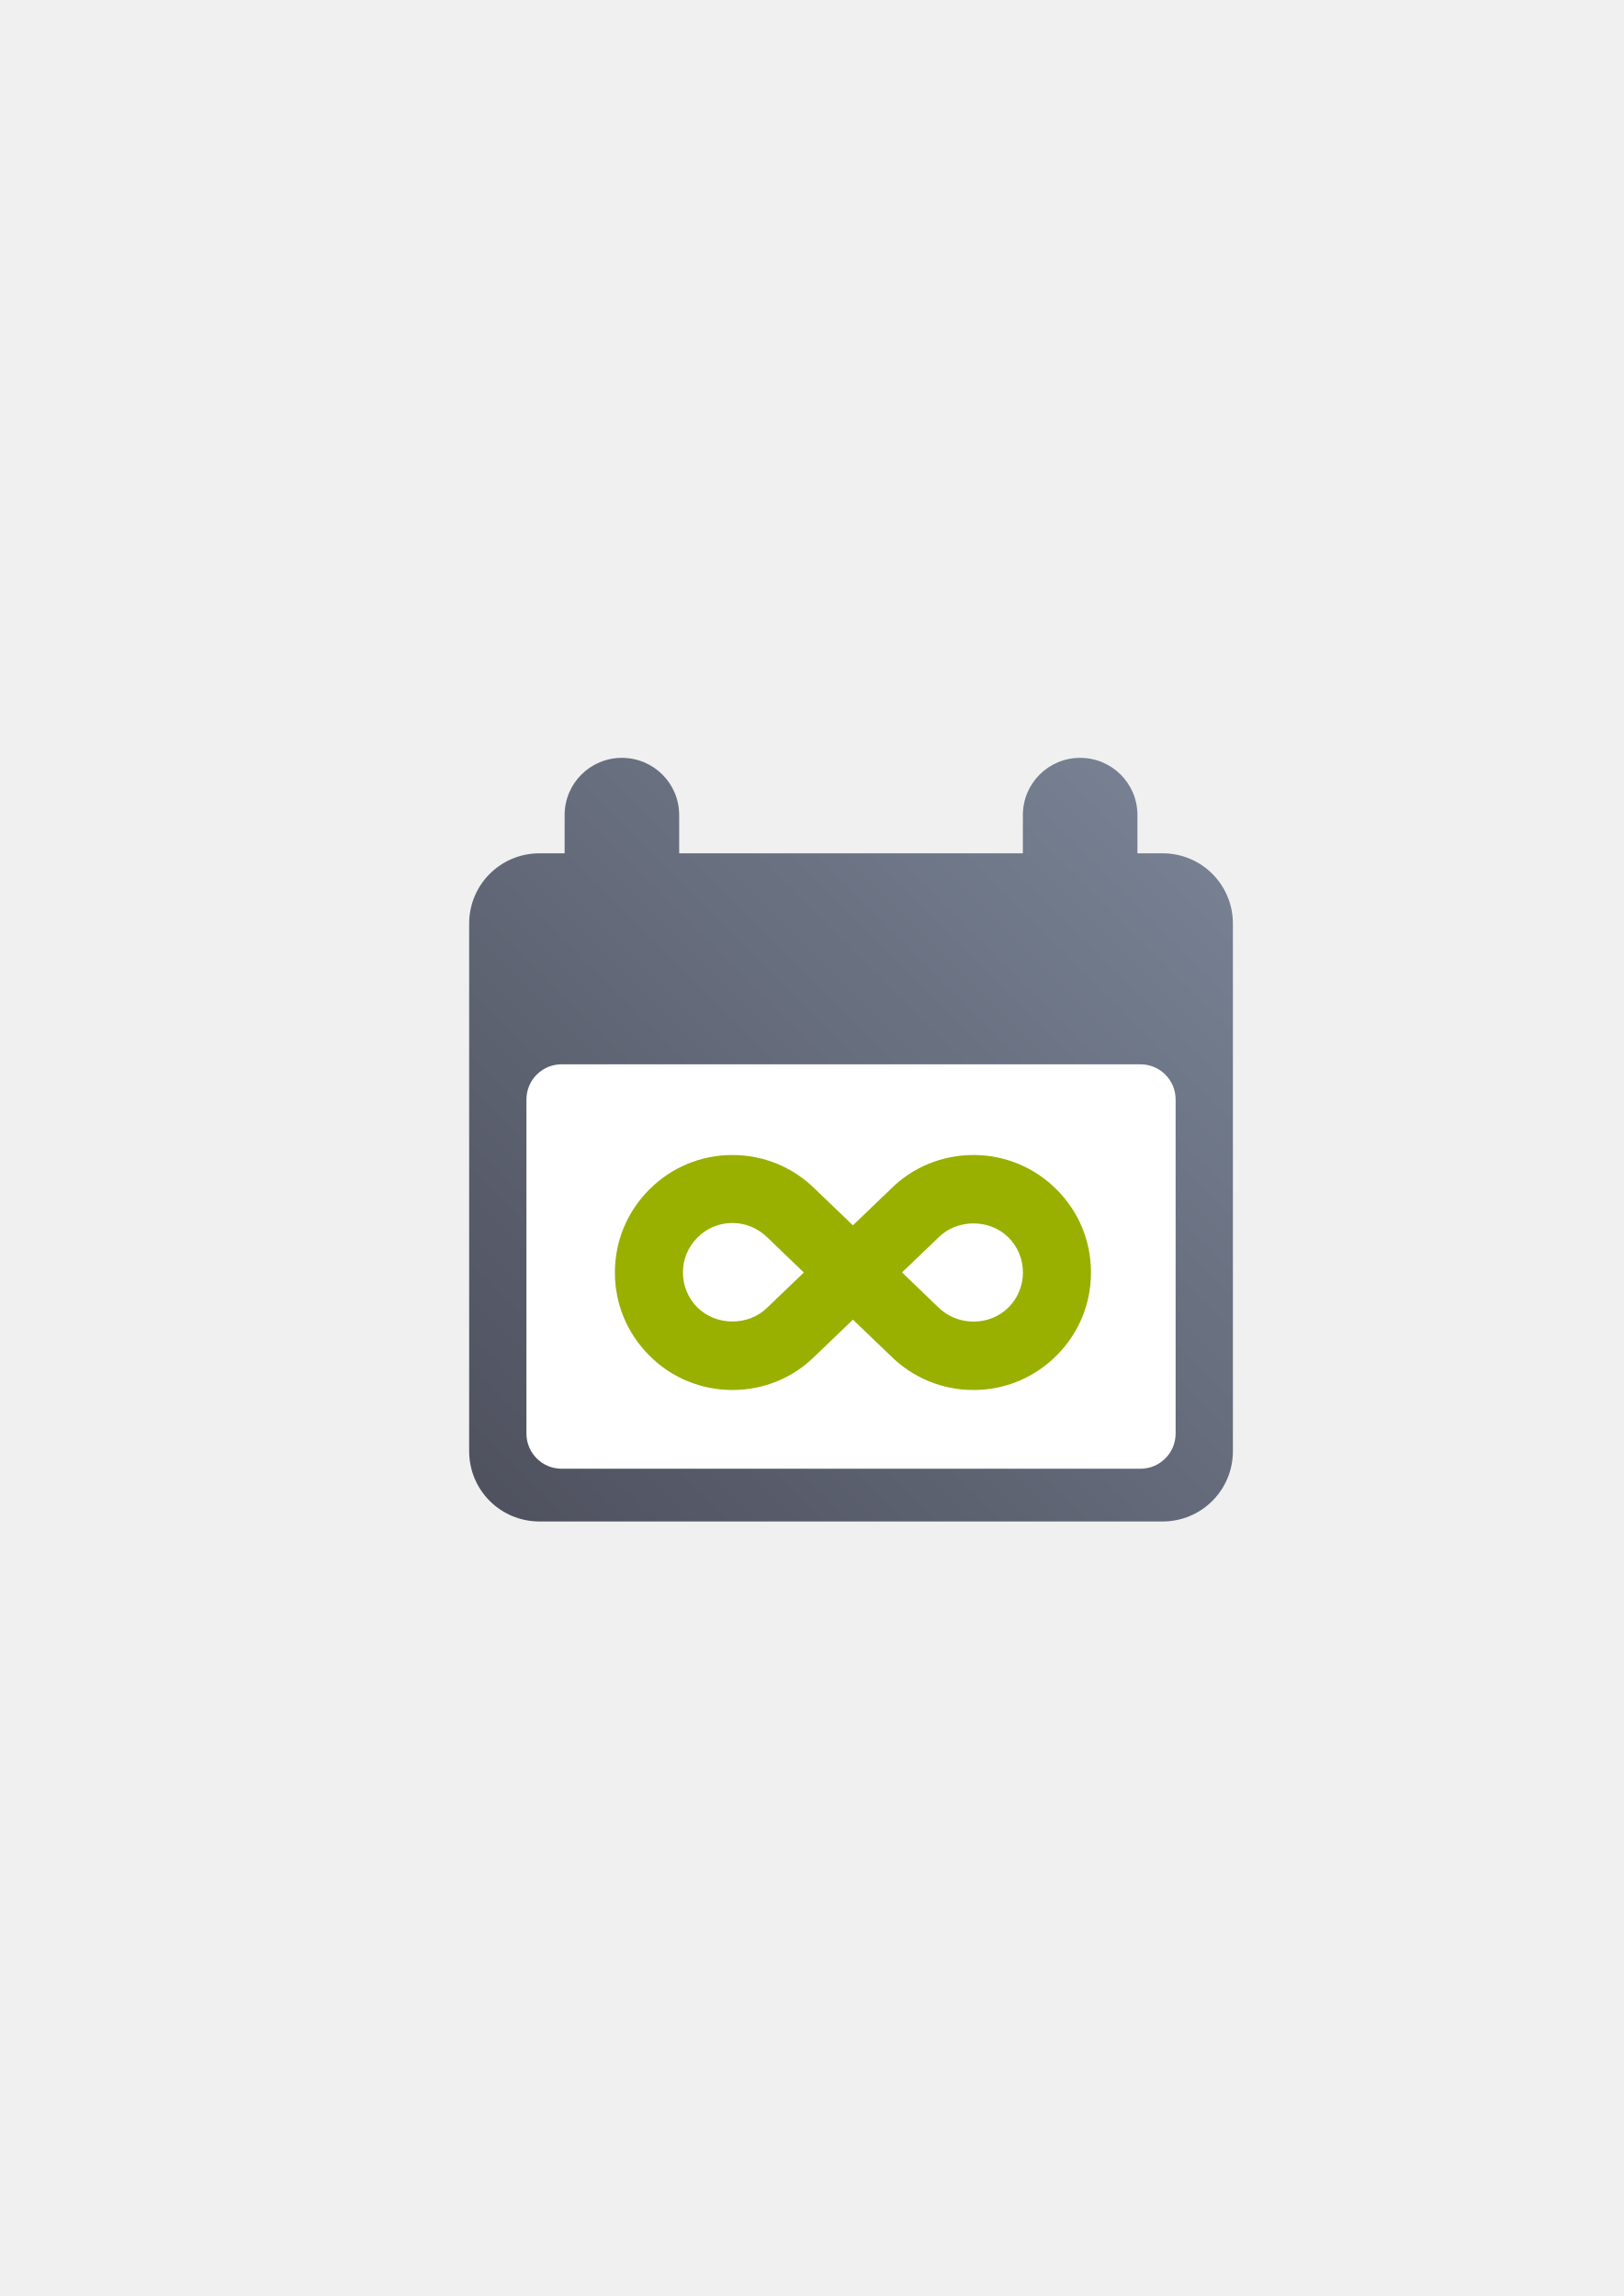
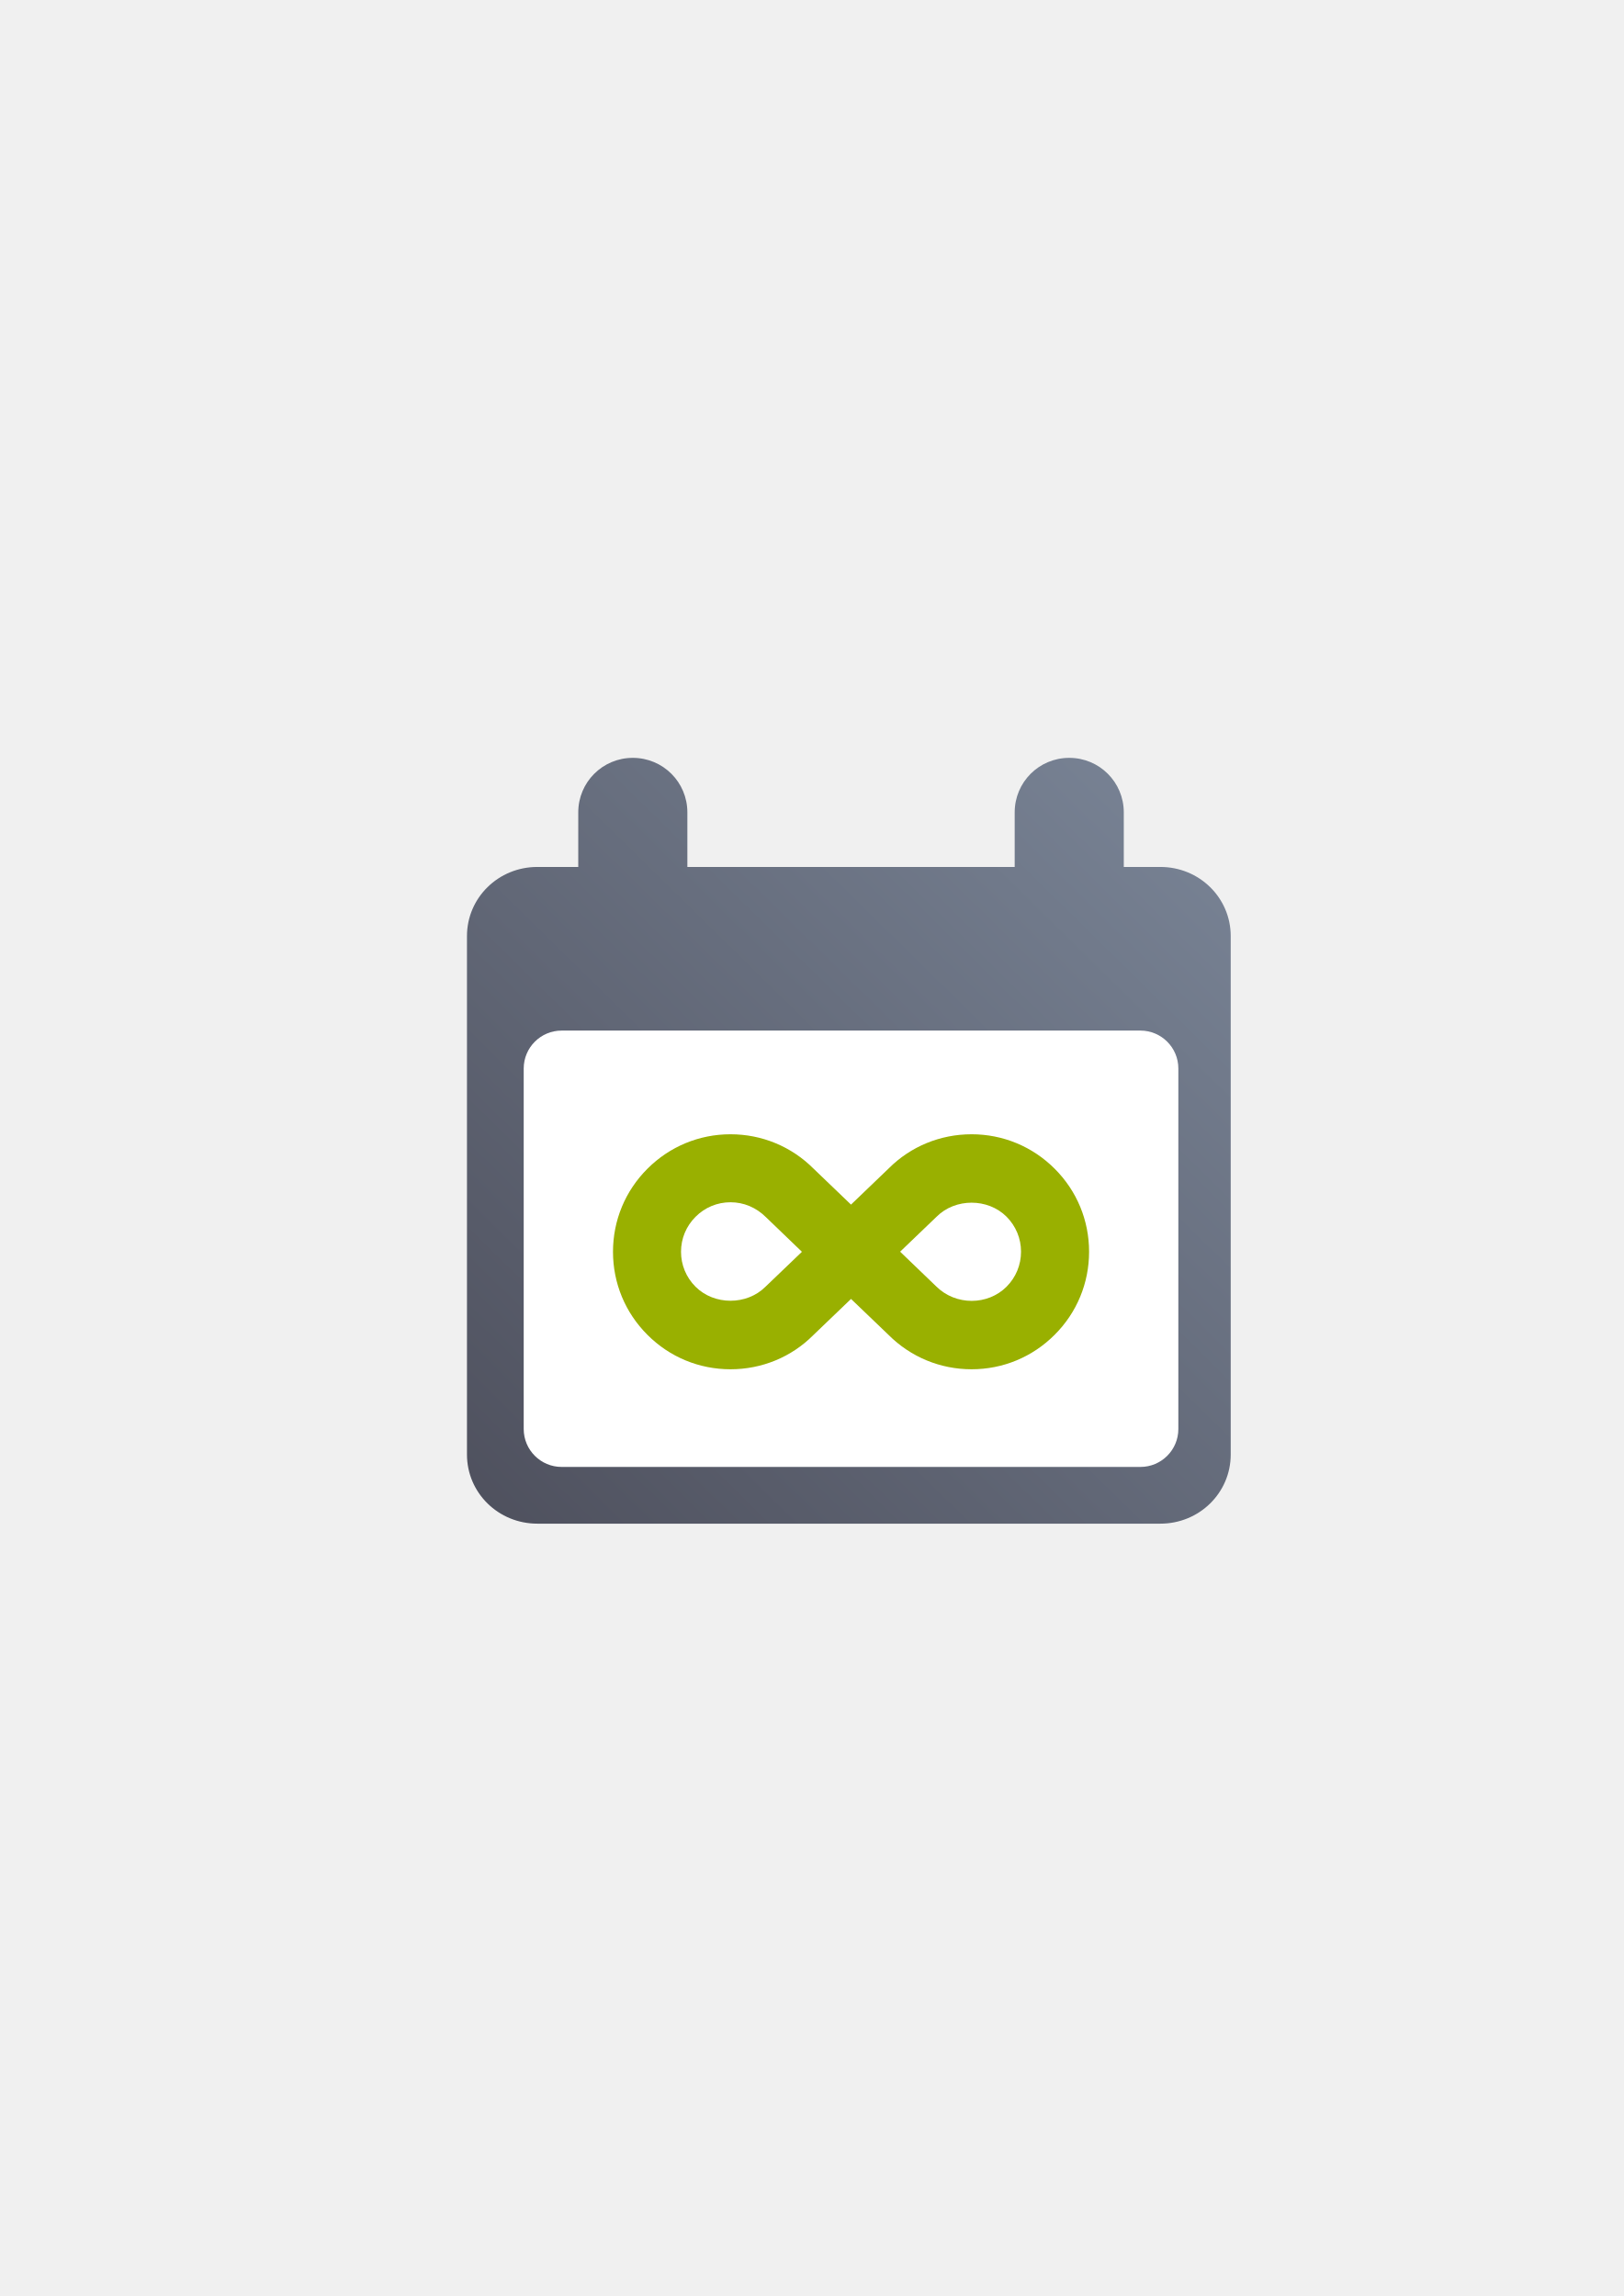
<svg xmlns="http://www.w3.org/2000/svg" xmlns:xlink="http://www.w3.org/1999/xlink" width="210mm" height="297mm" viewBox="0 0 744.094 1052.362" id="svg2" version="1.1">
  <defs id="defs4">
-     <linearGradient id="linearGradient4174">
-       <stop style="stop-color:#4e505d;stop-opacity:1;" offset="0" id="stop4176" />
-       <stop style="stop-color:#7a8597;stop-opacity:1" offset="1" id="stop4178" />
-     </linearGradient>
    <linearGradient id="linearGradient2224">
      <stop id="stop2226" offset="0" style="stop-color:#7c7c7c;stop-opacity:1;" />
      <stop id="stop2228" offset="1" style="stop-color:#b8b8b8;stop-opacity:1;" />
    </linearGradient>
    <linearGradient id="linearGradient15218">
      <stop id="stop15220" offset="0" style="stop-color:#eeeeef;stop-opacity:1;" />
      <stop id="stop2736" offset="0.599" style="stop-color:#d3d7cf;stop-opacity:1;" />
      <stop id="stop2738" offset="0.828" style="stop-color:#ffffff;stop-opacity:1;" />
      <stop id="stop15222" offset="1" style="stop-color:#d3d7cf;stop-opacity:1;" />
    </linearGradient>
    <pattern y="0" x="0" height="6" width="6" patternUnits="userSpaceOnUse" id="EMFhbasepattern" />
    <pattern y="0" x="0" height="6" width="6" patternUnits="userSpaceOnUse" id="EMFhbasepattern-5" />
-     <linearGradient xlink:href="#linearGradient4174" id="linearGradient4180" x1="190" y1="722.362" x2="590" y2="322.362" gradientUnits="userSpaceOnUse" />
+     <linearGradient xlink:href="#linearGradient4174" id="linearGradient4180" x1="190" y1="722.362" x2="590" y2="322.362" gradientUnits="userSpaceOnUse" gradientTransform="matrix(0.875,0,0,0.8599973,-142.25,-245.2297)" />
+     <linearGradient id="linearGradient4174">
+       <stop style="stop-color:#4e505d;stop-opacity:1;" offset="0" id="stop4176" />
+       <stop style="stop-color:#7a8597;stop-opacity:1" offset="1" id="stop4178" />
+     </linearGradient>
  </defs>
  <g id="layer1">
-     <rect style="opacity:1;fill:none;fill-opacity:1;stroke:none;stroke-width:23;stroke-linecap:butt;stroke-linejoin:round;stroke-miterlimit:4;stroke-dasharray:none;stroke-opacity:1" id="rect4160" width="400" height="400" x="190" y="322.362" />
-     <g id="g4156" transform="matrix(0.875,0,0,0.875,48.75,65.29517)">
-       <path id="rect4149" d="m 270,322.361 c -16.62,0 -30,13.38 -30,30 l 0,20 -13.158,0 c -20.411,0 -36.842,16.433 -36.842,36.844 l 0,276.314 c 0,20.411 16.431,36.842 36.842,36.842 l 326.316,0 c 20.411,0 36.842,-16.431 36.842,-36.842 l 0,-276.314 c 0,-20.411 -16.431,-36.844 -36.842,-36.844 l -13.158,0 0,-20 c 0,-16.62 -13.38,-30 -30,-30 -16.62,0 -30,13.38 -30,30 l 0,20 -180,0 0,-20 c 0,-16.62 -13.38,-30 -30,-30 z" style="color:#252525;clip-rule:nonzero;display:inline;overflow:visible;visibility:visible;opacity:1;isolation:auto;mix-blend-mode:normal;color-interpolation:sRGB;color-interpolation-filters:linearRGB;solid-color:#252525;solid-opacity:1;fill:url(#linearGradient4180);fill-opacity:1;fill-rule:nonzero;stroke:none;stroke-width:23;stroke-linecap:butt;stroke-linejoin:round;stroke-miterlimit:4;stroke-dasharray:none;stroke-dashoffset:0;stroke-opacity:1;color-rendering:auto;image-rendering:auto;shape-rendering:auto;text-rendering:auto;enable-background:accumulate" />
-       <rect ry="18.421" y="482.889" x="220" height="211.842" width="340" id="rect4151" style="color:#252525;clip-rule:nonzero;display:inline;overflow:visible;visibility:visible;opacity:1;isolation:auto;mix-blend-mode:normal;color-interpolation:sRGB;color-interpolation-filters:linearRGB;solid-color:#252525;solid-opacity:1;fill:#ffffff;fill-opacity:1;fill-rule:nonzero;stroke:none;stroke-width:23;stroke-linecap:butt;stroke-linejoin:round;stroke-miterlimit:4;stroke-dasharray:none;stroke-dashoffset:0;stroke-opacity:1;color-rendering:auto;image-rendering:auto;shape-rendering:auto;text-rendering:auto;enable-background:accumulate" />
-       <path style="fill:#99b000" id="path12" d="m 454.134,530.395 c -16.444,0 -31.889,6.402 -43.268,17.754 L 390.985,567.236 371.397,548.439 c -11.614,-11.642 -27.084,-18.045 -43.527,-18.045 -16.44,0 -31.895,6.432 -43.492,18.045 -11.642,11.619 -18.049,27.061 -18.049,43.519 0,16.416 6.399,31.885 18.036,43.492 11.592,11.63 27.051,18.043 43.506,18.043 16.43,0 31.904,-6.398 43.254,-17.78 l 19.871,-19.063 19.606,18.799 c 11.615,11.63 27.09,18.043 43.533,18.043 16.429,0 31.872,-6.398 43.487,-18.043 11.633,-11.589 18.049,-27.063 18.049,-43.52 0,-16.457 -6.39,-31.887 -18.049,-43.517 -11.629,-11.617 -27.072,-18.019 -43.488,-18.019 z m -107.94,79.858 c -9.791,9.794 -26.839,9.794 -36.637,0 -4.904,-4.898 -7.599,-11.411 -7.599,-18.309 0,-6.927 2.695,-13.411 7.627,-18.336 4.87,-4.898 11.377,-7.596 18.287,-7.596 6.912,0 13.425,2.698 18.595,7.844 l 18.815,18.103 -19.087,18.295 z m 126.25,0 c -9.794,9.807 -26.601,10.044 -36.911,-0.252 l -18.823,-18.1 19.087,-18.307 c 9.793,-9.809 26.852,-9.809 36.646,-0.028 4.899,4.925 7.592,11.411 7.592,18.337 0,6.914 -2.694,13.454 -7.592,18.35 z" />
+     <g transform="translate(190,-330)" id="g4334">
+       <rect y="652.362" x="0" height="400" width="400" id="rect4160" style="opacity:1;fill:none;fill-opacity:1;stroke:none;stroke-width:23;stroke-linecap:butt;stroke-linejoin:round;stroke-miterlimit:4;stroke-dasharray:none;stroke-opacity:1" />
+       <path id="rect4149" transform="translate(0,652.3622)" d="M 100,25 C 86.15,25 75,36.15 75,50 l 0,25 -18.764,0 C 38.377,75 24,89.133 24,106.686 l 0,237.629 C 24,361.867 38.377,376 56.236,376 l 285.527,0 C 359.623,376 374,361.867 374,344.314 l 0,-237.629 C 374,89.133 359.623,75 341.764,75 L 325,75 325,50 c 0,-13.85 -11.15,-25 -25,-25 -13.85,0 -25,11.15 -25,25 l 0,25 -150,0 0,-25 C 125,36.15 113.85,25 100,25 Z" style="color:#252525;clip-rule:nonzero;display:inline;overflow:visible;visibility:visible;opacity:1;isolation:auto;mix-blend-mode:normal;color-interpolation:sRGB;color-interpolation-filters:linearRGB;solid-color:#252525;solid-opacity:1;fill:url(#linearGradient4180);fill-opacity:1;fill-rule:nonzero;stroke:none;stroke-width:23;stroke-linecap:butt;stroke-linejoin:round;stroke-miterlimit:4;stroke-dasharray:none;stroke-dashoffset:0;stroke-opacity:1;color-rendering:auto;image-rendering:auto;shape-rendering:auto;text-rendering:auto;enable-background:accumulate" />
+       <rect ry="17.391" y="802.362" x="50" height="200" width="300" id="rect4151" style="color:#252525;clip-rule:nonzero;display:inline;overflow:visible;visibility:visible;opacity:1;isolation:auto;mix-blend-mode:normal;color-interpolation:sRGB;color-interpolation-filters:linearRGB;solid-color:#252525;solid-opacity:1;fill:#ffffff;fill-opacity:1;fill-rule:nonzero;stroke:none;stroke-width:23;stroke-linecap:butt;stroke-linejoin:round;stroke-miterlimit:4;stroke-dasharray:none;stroke-dashoffset:0;stroke-opacity:1;color-rendering:auto;image-rendering:auto;shape-rendering:auto;text-rendering:auto;enable-background:accumulate" />
+       <path style="fill:#99b000" id="path12" d="m 255.246,849.888 c -14.388,0 -27.903,5.601 -37.859,15.535 l -17.396,16.701 -17.14,-16.447 c -10.162,-10.187 -23.699,-15.789 -38.086,-15.789 -14.385,0 -27.908,5.628 -38.056,15.789 -10.187,10.166 -15.793,23.678 -15.793,38.079 0,14.364 5.599,27.899 15.781,38.056 10.143,10.176 23.669,15.788 38.067,15.788 14.376,0 27.916,-5.598 37.848,-15.557 L 200,925.362 l 17.156,16.449 c 10.163,10.176 23.704,15.788 38.092,15.788 14.376,0 27.888,-5.598 38.051,-15.788 10.179,-10.141 15.793,-23.68 15.793,-38.08 0,-14.4 -5.592,-27.901 -15.793,-38.077 -10.175,-10.165 -23.688,-15.767 -38.052,-15.767 z m -94.448,69.876 c -8.567,8.57 -23.484,8.57 -32.058,0 -4.291,-4.285 -6.649,-9.985 -6.649,-16.021 0,-6.061 2.358,-11.735 6.674,-16.044 4.261,-4.285 9.955,-6.647 16.001,-6.647 6.048,0 11.747,2.361 16.271,6.863 l 16.463,15.84 -16.701,16.008 z m 110.468,0 c -8.57,8.581 -23.276,8.789 -32.297,-0.221 l -16.47,-15.838 16.701,-16.019 c 8.569,-8.583 23.495,-8.583 32.065,-0.024 4.286,4.309 6.643,9.985 6.643,16.045 0,6.05 -2.357,11.772 -6.643,16.057 z" />
    </g>
  </g>
</svg>
